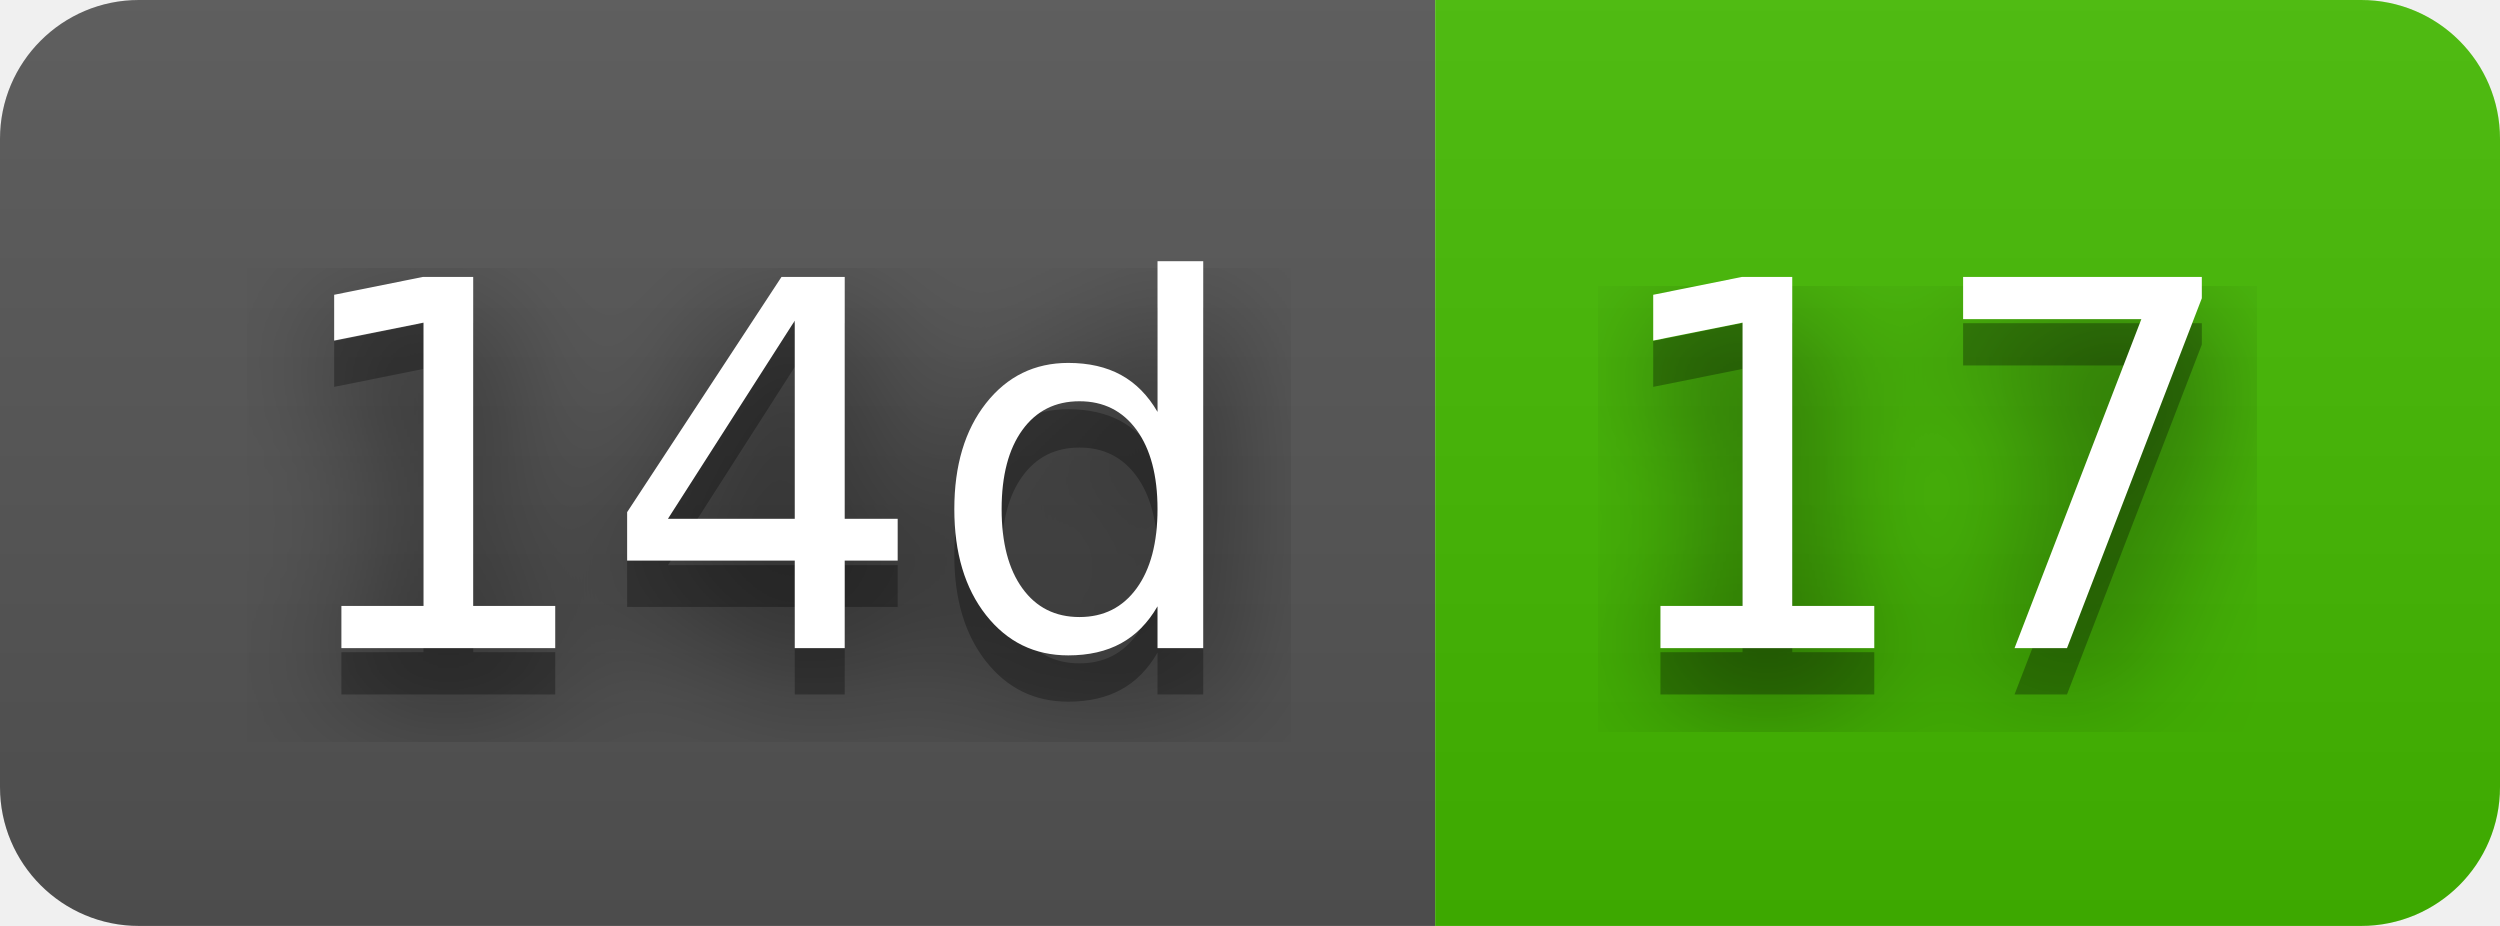
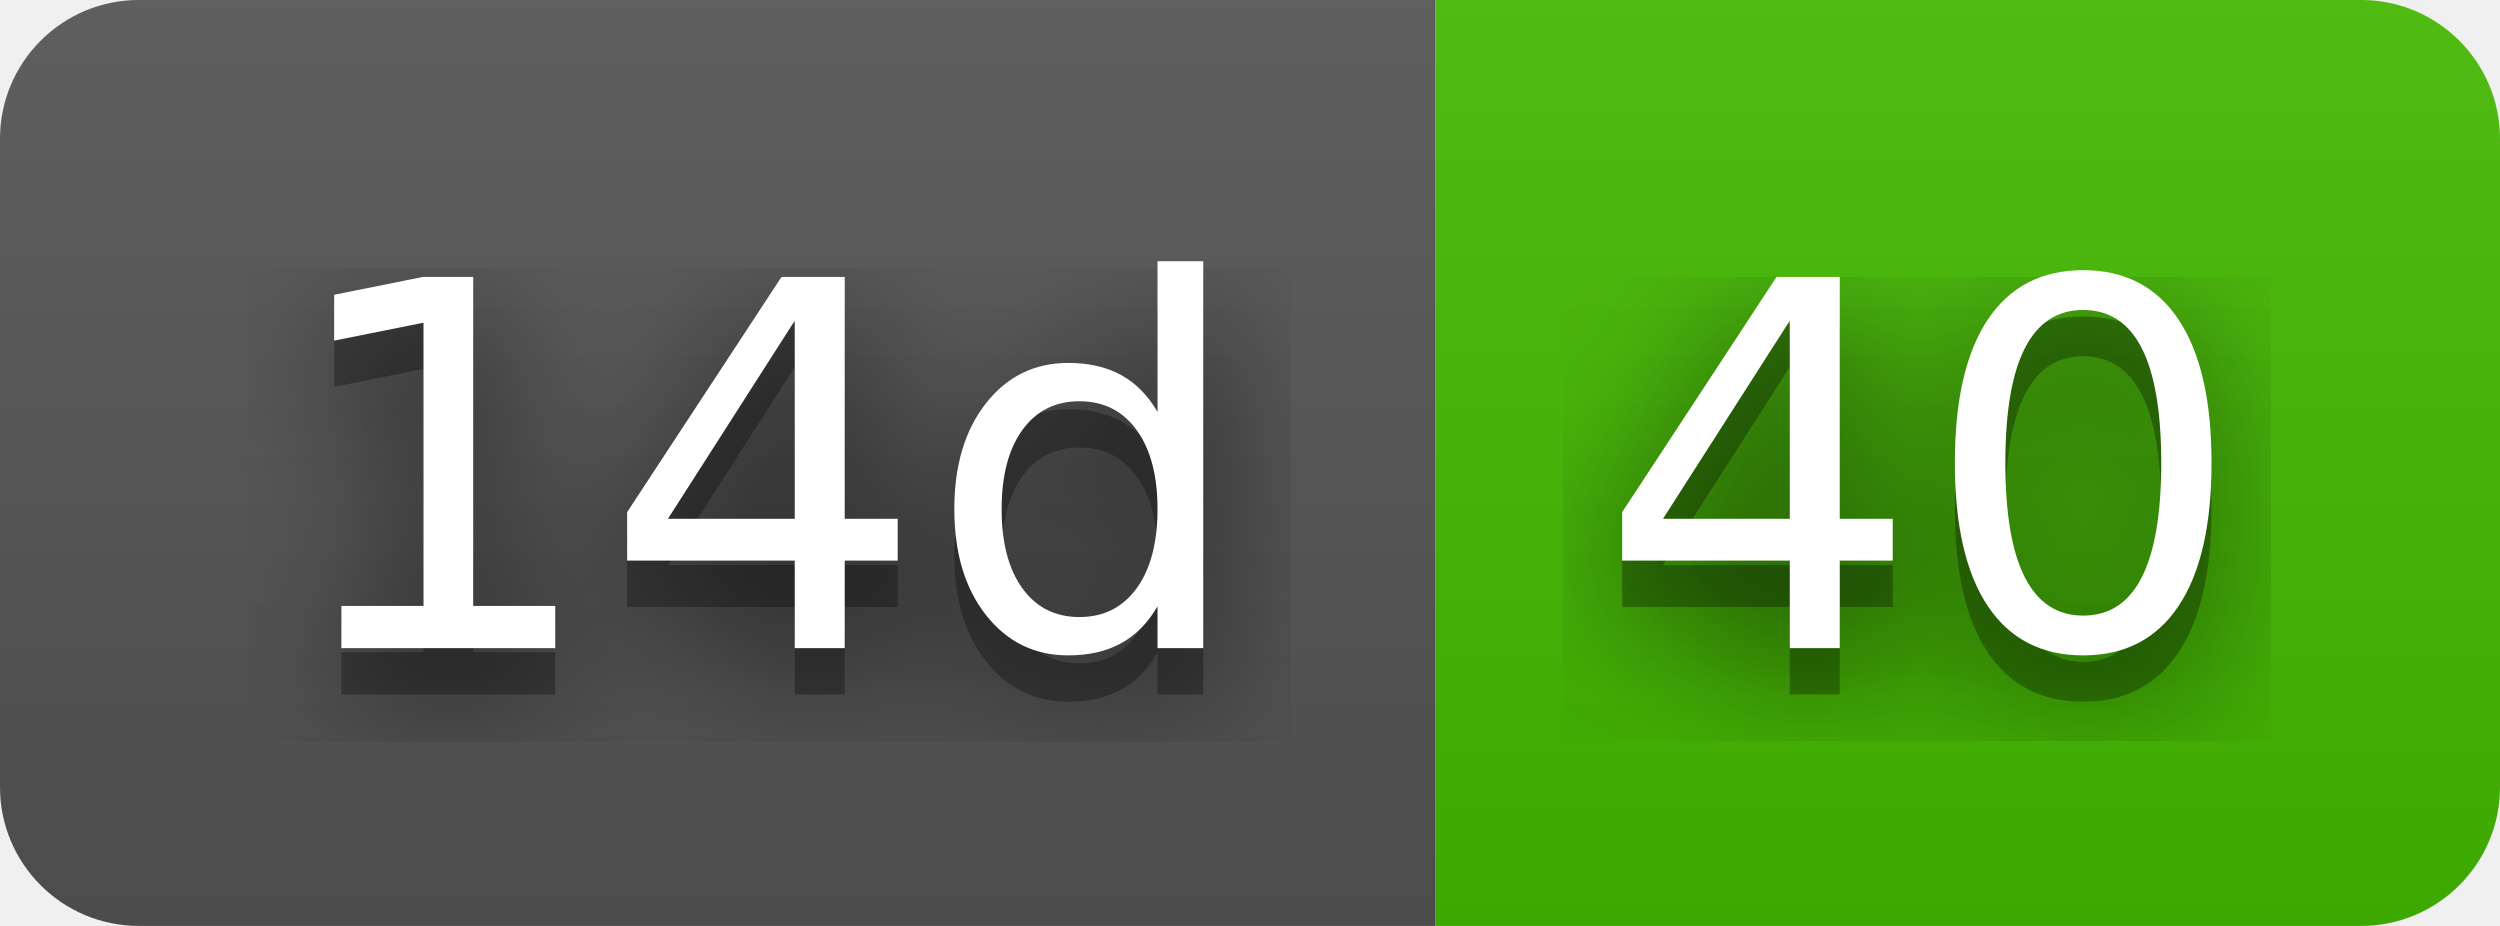
- <svg xmlns="http://www.w3.org/2000/svg" width="54" height="20" role="img" aria-label="14d: 17">
+ <svg xmlns="http://www.w3.org/2000/svg" width="54" height="20" role="img" aria-label="14d: 40">
  <filter id="blur">
    <feGaussianBlur stdDeviation="16" />
  </filter>
  <linearGradient id="s" x2="0" y2="100%">
    <stop offset="0" stop-color="#bbb" stop-opacity=".1" />
    <stop offset="1" stop-opacity=".1" />
  </linearGradient>
  <clipPath id="r">
    <rect width="54" height="20" rx="3" />
  </clipPath>
  <g clip-path="url(#r)">
    <rect width="31" height="20" fill="#555" />
    <rect x="31" width="23" height="20" fill="#4b0" />
    <rect width="54" height="20" fill="url(#s)" />
  </g>
  <g fill="#fff" text-anchor="middle" font-family="Verdana,Geneva,DejaVu Sans,sans-serif" text-rendering="geometricPrecision" font-size="110">
    <g transform="scale(.1)">
      <g aria-hidden="true" fill="#010101">
        <text x="165" y="150" fill-opacity=".8" filter="url(#blur)" textLength="210">14d</text>
        <text x="165" y="150" fill-opacity=".3" textLength="210">14d</text>
      </g>
      <text x="165" y="140" textLength="210">14d</text>
    </g>
    <g transform="scale(.1)">
      <g aria-hidden="true" fill="#010101">
-         <text x="415" y="150" fill-opacity=".8" filter="url(#blur)" textLength="130">17</text>
-         <text x="415" y="150" fill-opacity=".3" textLength="130">17</text>
+         <text x="415" y="150" fill-opacity=".8" filter="url(#blur)" textLength="130">40</text>
+         <text x="415" y="150" fill-opacity=".3" textLength="130">40</text>
      </g>
-       <text x="415" y="140" textLength="130">17</text>
+       <text x="415" y="140" textLength="130">40</text>
    </g>
  </g>
</svg>
